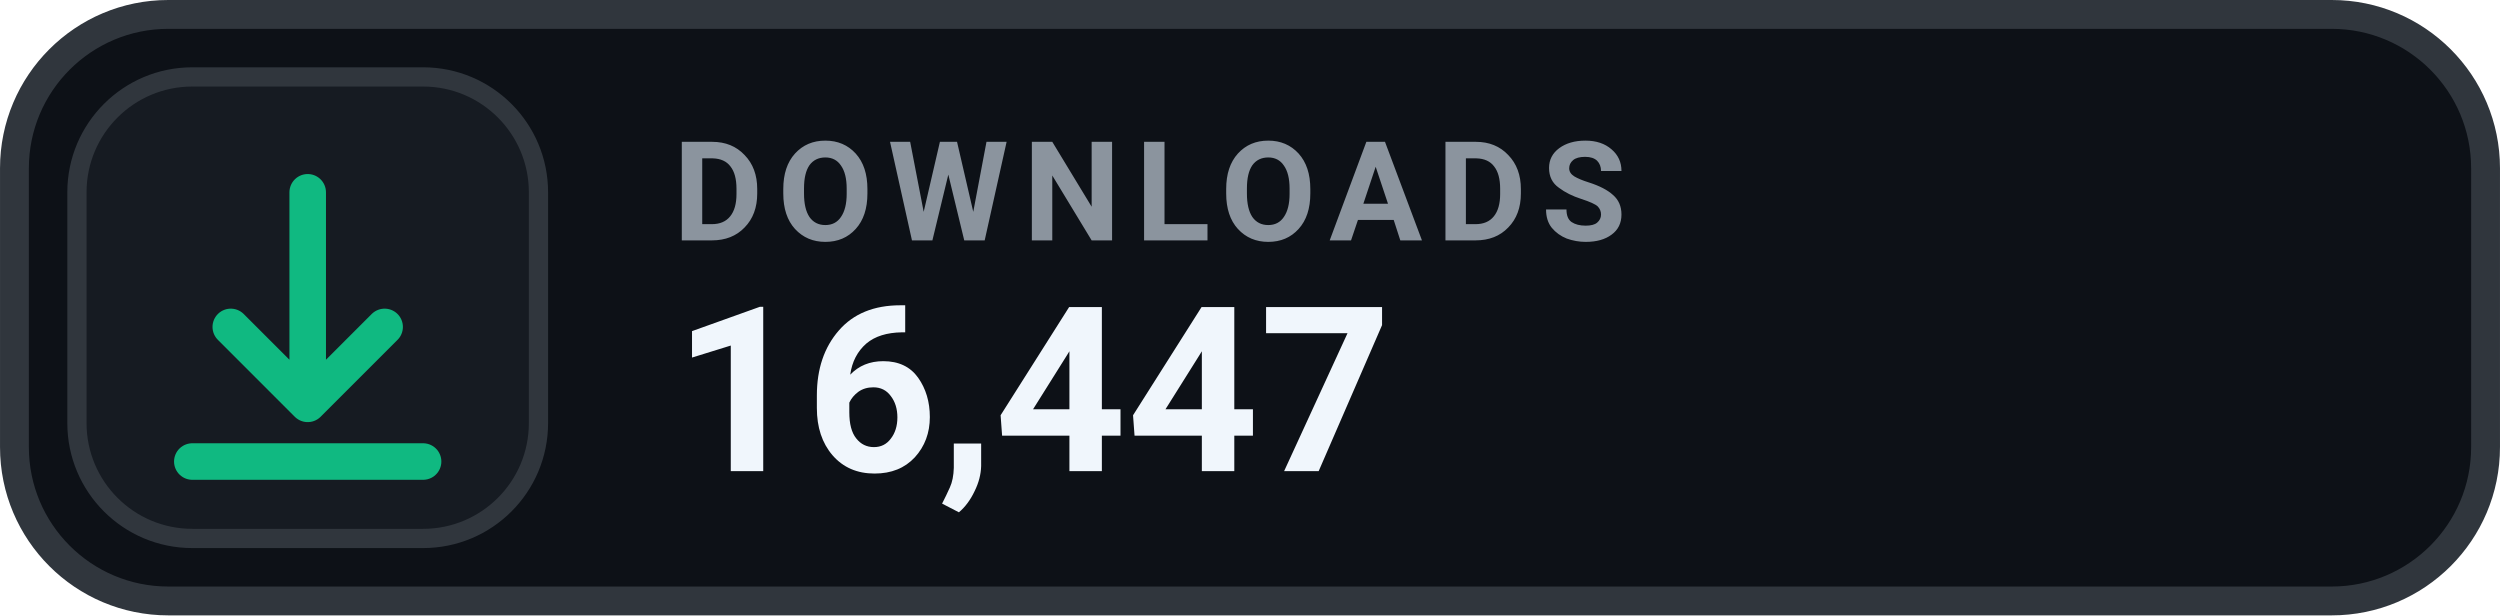
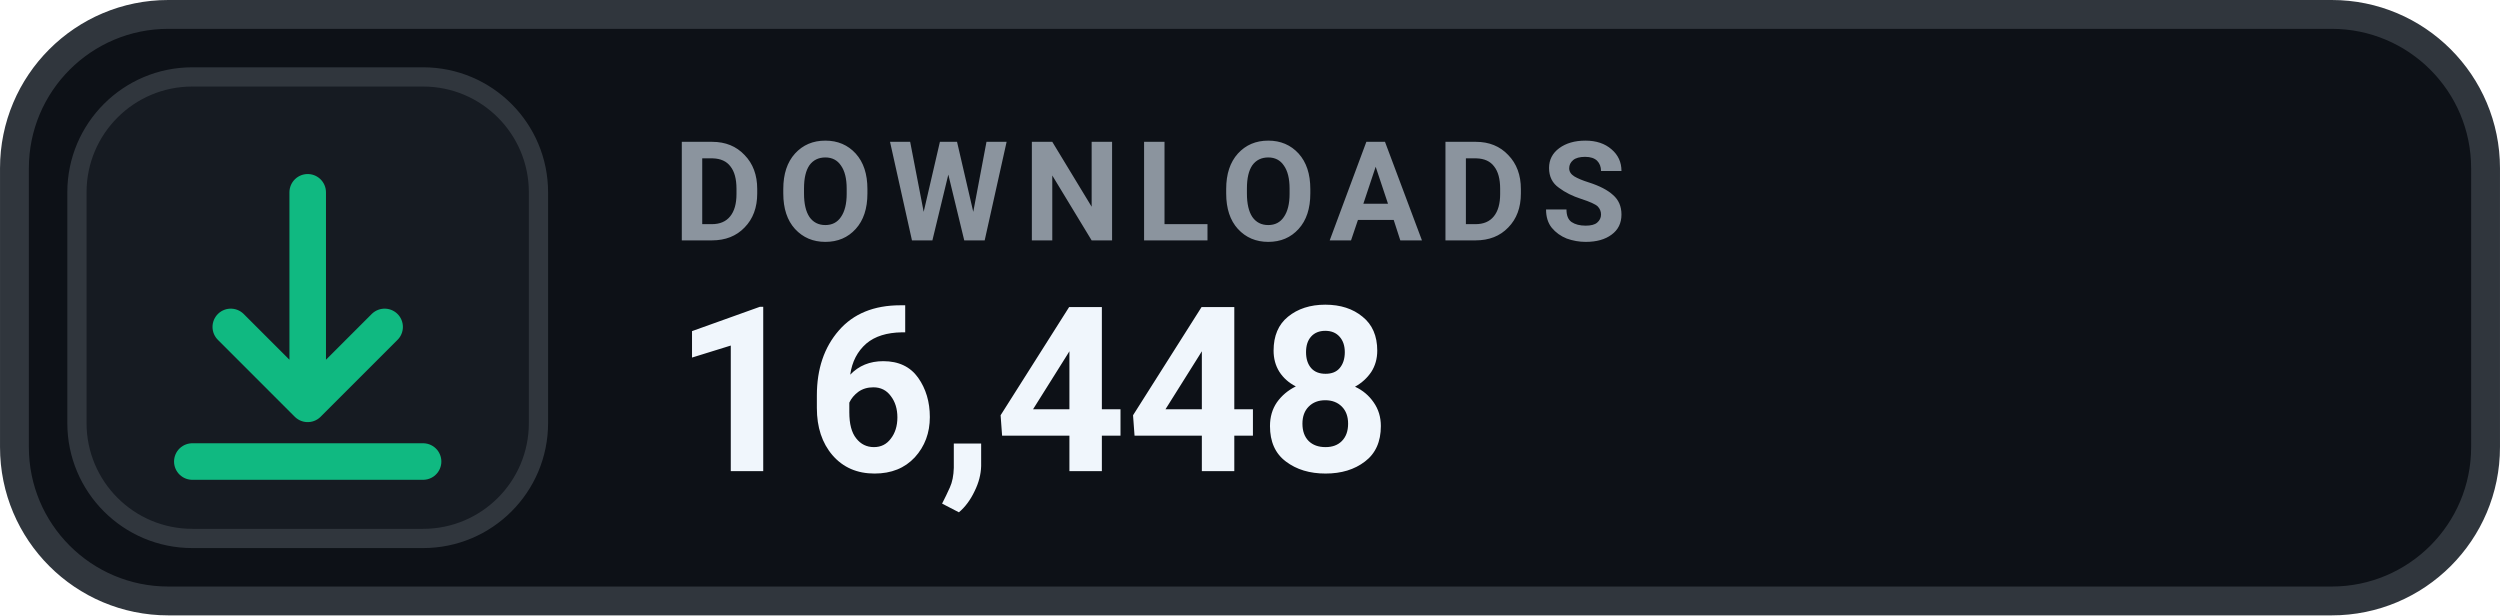
- <svg xmlns="http://www.w3.org/2000/svg" width="126" height="31.015" viewBox="0 0 130 32" role="img" aria-label="DOWNLOADS 16,447">
+ <svg xmlns="http://www.w3.org/2000/svg" width="126" height="31.015" viewBox="0 0 130 32" role="img" aria-label="DOWNLOADS 16,448">
  <rect x=".75" y=".75" width="128.5" height="30.5" rx="8" fill="#0D1117" stroke="#30363D" stroke-width="1.5" />
  <rect x="4" y="4" width="24" height="24" rx="6" fill="#161B22" stroke="#30363D" stroke-width="1" />
  <g transform="translate(16 16)" style="color:#10B981;">
    <path d="M0 -6 v11 m0 0 l4 -4 m-4 4 l-4 -4 M-6 8 h12" fill="none" stroke="currentColor" stroke-width="1.9" stroke-linecap="round" stroke-linejoin="round" />
  </g>
  <text x="35" y="12.5" fill="#8B949E" font-family="-apple-system,BlinkMacSystemFont,'Segoe UI',Roboto,Helvetica,Arial,sans-serif" font-size="7.2" font-weight="700" letter-spacing=".75">DOWNLOADS</text>
-   <text x="35" y="24.5" fill="#F0F6FC" font-family="-apple-system,BlinkMacSystemFont,'Segoe UI',Roboto,Helvetica,Arial,sans-serif" font-size="12" font-weight="700">16,447</text>
+   <text x="35" y="24.5" fill="#F0F6FC" font-family="-apple-system,BlinkMacSystemFont,'Segoe UI',Roboto,Helvetica,Arial,sans-serif" font-size="12" font-weight="700">16,448</text>
</svg>
